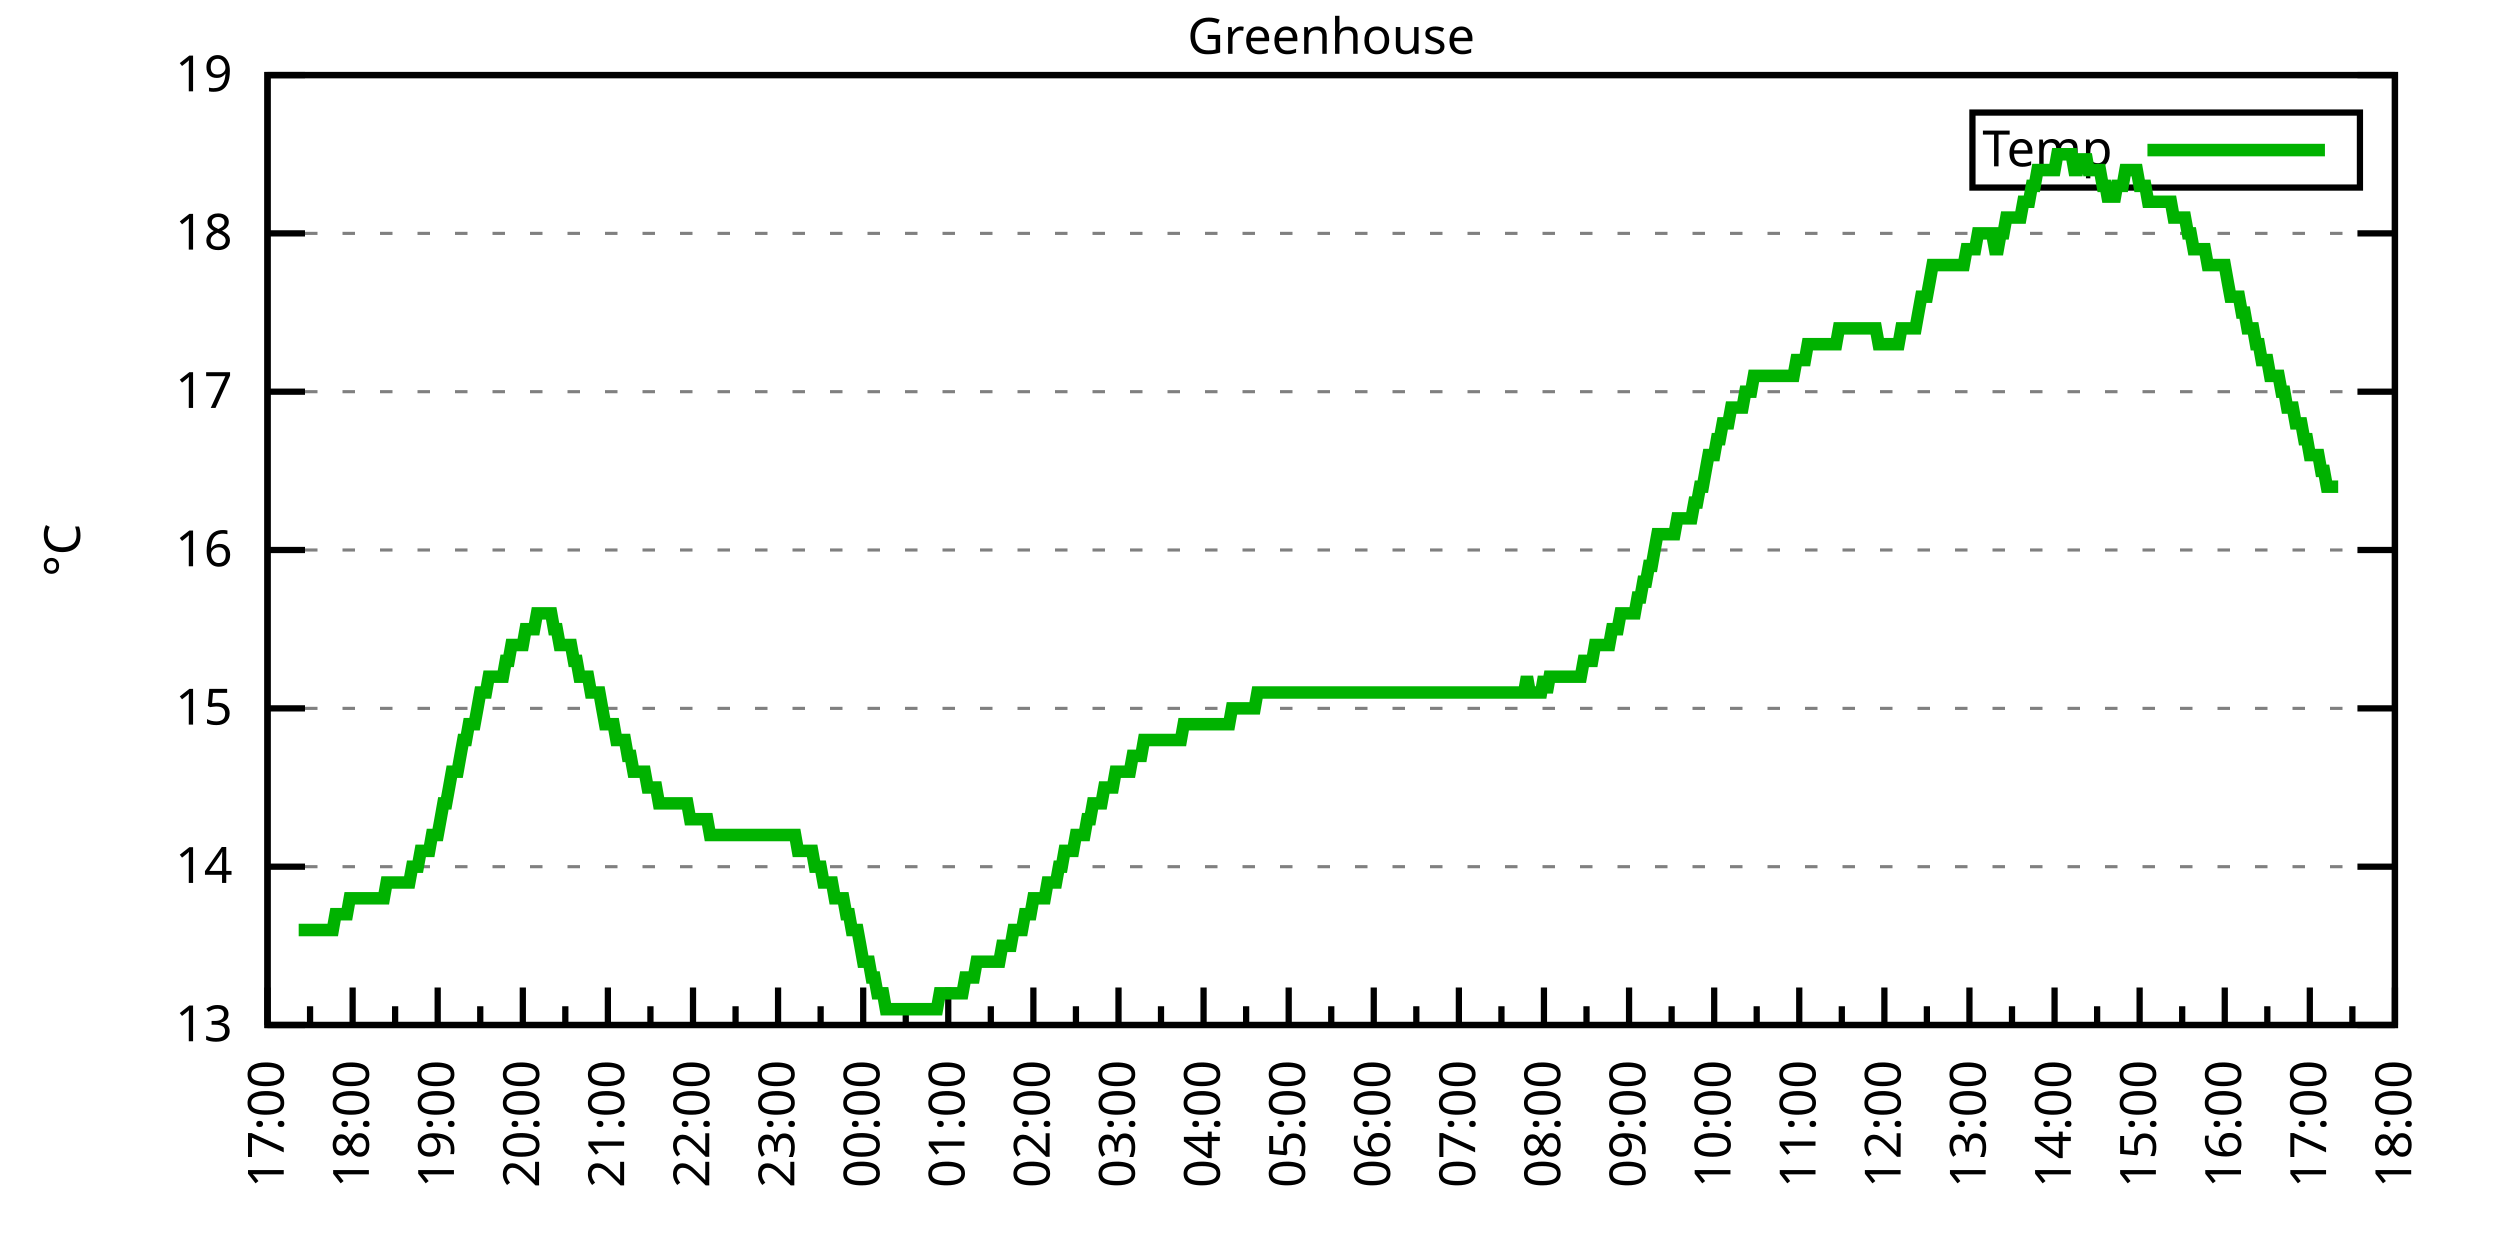
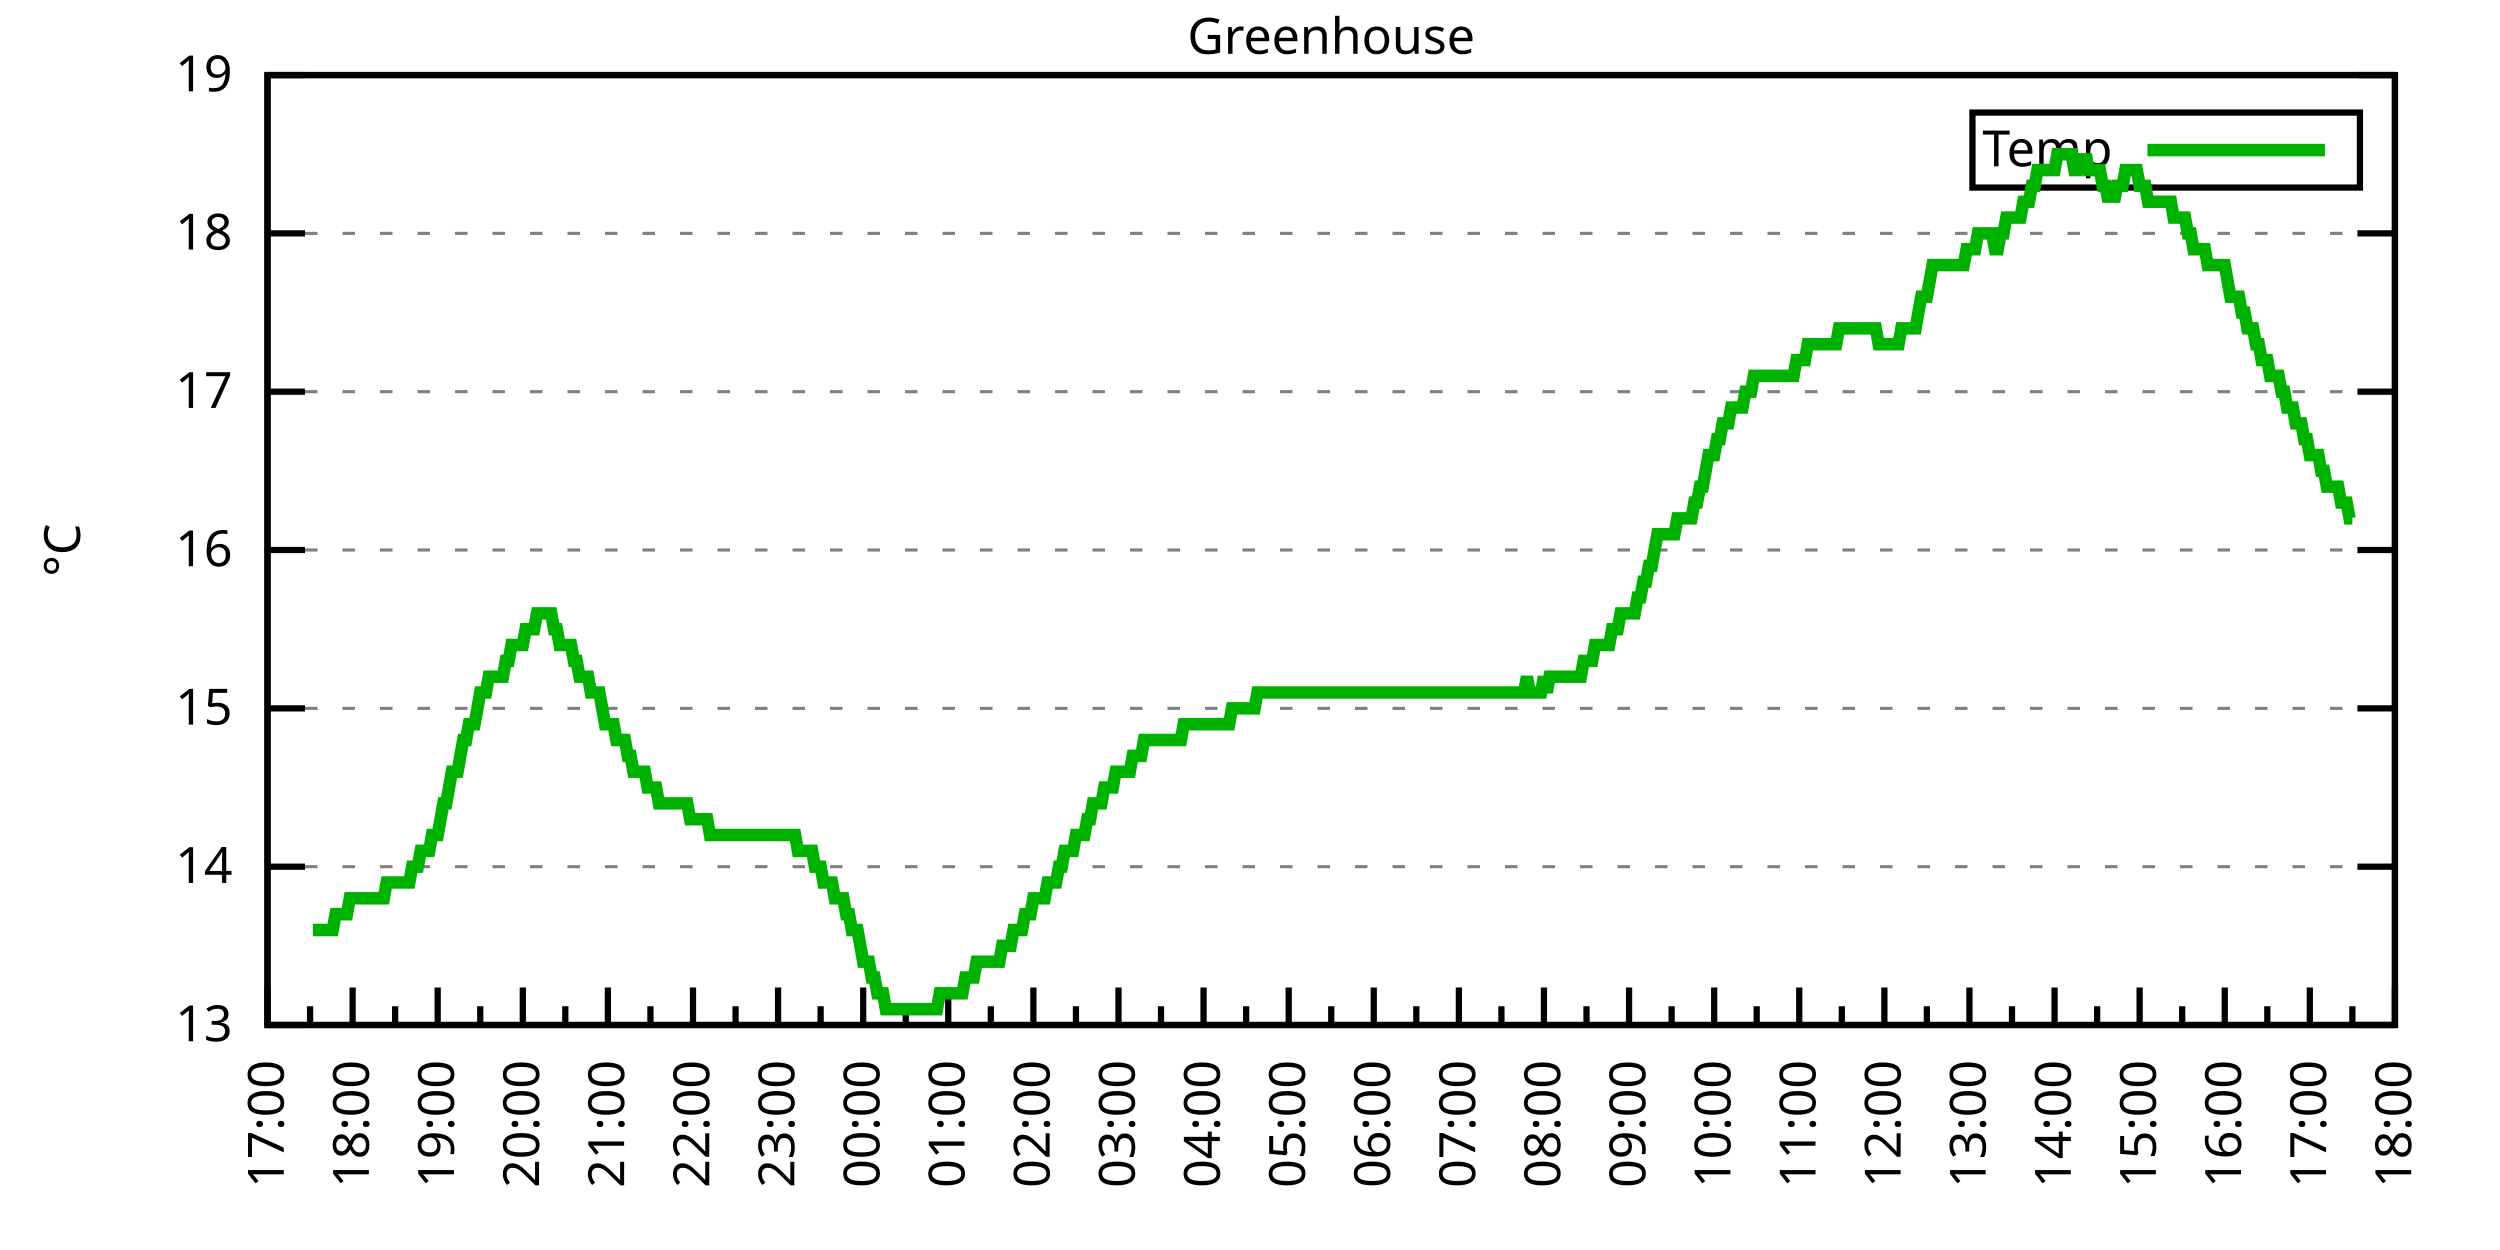
<svg xmlns="http://www.w3.org/2000/svg" xmlns:xlink="http://www.w3.org/1999/xlink" width="400" height="200" viewBox="0 0 400 200">
  <g id="gnuplot_canvas">
    <rect x="0" y="0" width="400" height="200" fill="none" />
    <defs>
      <circle id="gpDot" r="0.5" stroke-width="0.5" stroke="currentColor" />
      <path id="gpPt0" stroke-width="0.333" stroke="currentColor" d="M-1,0 h2 M0,-1 v2" />
      <path id="gpPt1" stroke-width="0.333" stroke="currentColor" d="M-1,-1 L1,1 M1,-1 L-1,1" />
      <path id="gpPt2" stroke-width="0.333" stroke="currentColor" d="M-1,0 L1,0 M0,-1 L0,1 M-1,-1 L1,1 M-1,1 L1,-1" />
      <rect id="gpPt3" stroke-width="0.333" stroke="currentColor" x="-1" y="-1" width="2" height="2" />
      <rect id="gpPt4" stroke-width="0.333" stroke="currentColor" fill="currentColor" x="-1" y="-1" width="2" height="2" />
      <circle id="gpPt5" stroke-width="0.333" stroke="currentColor" cx="0" cy="0" r="1" />
      <use xlink:href="#gpPt5" id="gpPt6" fill="currentColor" stroke="none" />
      <path id="gpPt7" stroke-width="0.333" stroke="currentColor" d="M0,-1.33 L-1.33,0.67 L1.33,0.67 z" />
      <use xlink:href="#gpPt7" id="gpPt8" fill="currentColor" stroke="none" />
      <use xlink:href="#gpPt7" id="gpPt9" stroke="currentColor" transform="rotate(180)" />
      <use xlink:href="#gpPt9" id="gpPt10" fill="currentColor" stroke="none" />
      <use xlink:href="#gpPt3" id="gpPt11" stroke="currentColor" transform="rotate(45)" />
      <use xlink:href="#gpPt11" id="gpPt12" fill="currentColor" stroke="none" />
      <path id="gpPt13" stroke-width="0.333" stroke="currentColor" d="M0,1.330 L1.265,0.411 L0.782,-1.067 L-0.782,-1.076 L-1.265,0.411 z" />
      <use xlink:href="#gpPt13" id="gpPt14" fill="currentColor" stroke="none" />
      <filter id="textbox" filterUnits="objectBoundingBox" x="0" y="0" height="1" width="1">
        <feFlood flood-color="white" flood-opacity="1" result="bgnd" />
        <feComposite in="SourceGraphic" in2="bgnd" operator="atop" />
      </filter>
      <filter id="greybox" filterUnits="objectBoundingBox" x="0" y="0" height="1" width="1">
        <feFlood flood-color="lightgrey" flood-opacity="1" result="grey" />
        <feComposite in="SourceGraphic" in2="grey" operator="atop" />
      </filter>
    </defs>
    <g fill="none" color="white" stroke="currentColor" stroke-width="1.00" stroke-linecap="butt" stroke-linejoin="miter">
</g>
    <g fill="none" color="black" stroke="currentColor" stroke-width="1.00" stroke-linecap="butt" stroke-linejoin="miter">
      <g stroke="none" shape-rendering="crispEdges">
        <polygon fill="rgb(255, 255, 255)" points="42.80,164.00 383.18,164.00 383.18,12.02 42.80,12.02 " />
      </g>
    </g>
    <g fill="none" color="black" stroke="currentColor" stroke-width="1.00" stroke-linecap="butt" stroke-linejoin="miter">
</g>
    <g fill="none" color="black" stroke="black" stroke-width="0.50" stroke-linecap="butt" stroke-linejoin="miter">
</g>
    <g fill="none" color="gray" stroke="currentColor" stroke-width="0.50" stroke-linecap="butt" stroke-linejoin="miter">
      <path stroke="gray" stroke-dasharray="2,4" class="gridline" d="M42.80,164.00 L383.19,164.00  " />
    </g>
    <g fill="none" color="gray" stroke="gray" stroke-width="1.00" stroke-linecap="butt" stroke-linejoin="miter">
</g>
    <g fill="none" color="black" stroke="currentColor" stroke-width="1.00" stroke-linecap="butt" stroke-linejoin="miter">
      <path stroke="black" d="M42.80,164.00 L48.80,164.00 M383.19,164.00 L377.19,164.00  " />
      <g transform="translate(37.20,166.60)" stroke="none" fill="black" font-family="Sans" font-size="8.00" text-anchor="end">
        <text>
          <tspan font-family="Sans"> 13</tspan>
        </text>
      </g>
    </g>
    <g fill="none" color="black" stroke="currentColor" stroke-width="1.00" stroke-linecap="butt" stroke-linejoin="miter">
</g>
    <g fill="none" color="black" stroke="black" stroke-width="0.50" stroke-linecap="butt" stroke-linejoin="miter">
</g>
    <g fill="none" color="gray" stroke="currentColor" stroke-width="0.50" stroke-linecap="butt" stroke-linejoin="miter">
      <path stroke="gray" stroke-dasharray="2,4" class="gridline" d="M42.80,138.67 L383.19,138.67  " />
    </g>
    <g fill="none" color="gray" stroke="gray" stroke-width="1.00" stroke-linecap="butt" stroke-linejoin="miter">
</g>
    <g fill="none" color="black" stroke="currentColor" stroke-width="1.00" stroke-linecap="butt" stroke-linejoin="miter">
      <path stroke="black" d="M42.80,138.67 L48.80,138.67 M383.19,138.67 L377.19,138.67  " />
      <g transform="translate(37.20,141.27)" stroke="none" fill="black" font-family="Sans" font-size="8.00" text-anchor="end">
        <text>
          <tspan font-family="Sans"> 14</tspan>
        </text>
      </g>
    </g>
    <g fill="none" color="black" stroke="currentColor" stroke-width="1.00" stroke-linecap="butt" stroke-linejoin="miter">
</g>
    <g fill="none" color="black" stroke="black" stroke-width="0.50" stroke-linecap="butt" stroke-linejoin="miter">
</g>
    <g fill="none" color="gray" stroke="currentColor" stroke-width="0.50" stroke-linecap="butt" stroke-linejoin="miter">
      <path stroke="gray" stroke-dasharray="2,4" class="gridline" d="M42.80,113.34 L383.19,113.34  " />
    </g>
    <g fill="none" color="gray" stroke="gray" stroke-width="1.00" stroke-linecap="butt" stroke-linejoin="miter">
</g>
    <g fill="none" color="black" stroke="currentColor" stroke-width="1.00" stroke-linecap="butt" stroke-linejoin="miter">
      <path stroke="black" d="M42.80,113.34 L48.80,113.34 M383.19,113.34 L377.19,113.34  " />
      <g transform="translate(37.20,115.94)" stroke="none" fill="black" font-family="Sans" font-size="8.00" text-anchor="end">
        <text>
          <tspan font-family="Sans"> 15</tspan>
        </text>
      </g>
    </g>
    <g fill="none" color="black" stroke="currentColor" stroke-width="1.00" stroke-linecap="butt" stroke-linejoin="miter">
</g>
    <g fill="none" color="black" stroke="black" stroke-width="0.50" stroke-linecap="butt" stroke-linejoin="miter">
</g>
    <g fill="none" color="gray" stroke="currentColor" stroke-width="0.50" stroke-linecap="butt" stroke-linejoin="miter">
      <path stroke="gray" stroke-dasharray="2,4" class="gridline" d="M42.80,88.00 L383.19,88.00  " />
    </g>
    <g fill="none" color="gray" stroke="gray" stroke-width="1.00" stroke-linecap="butt" stroke-linejoin="miter">
</g>
    <g fill="none" color="black" stroke="currentColor" stroke-width="1.00" stroke-linecap="butt" stroke-linejoin="miter">
      <path stroke="black" d="M42.80,88.00 L48.80,88.00 M383.19,88.00 L377.19,88.00  " />
      <g transform="translate(37.20,90.60)" stroke="none" fill="black" font-family="Sans" font-size="8.00" text-anchor="end">
        <text>
          <tspan font-family="Sans"> 16</tspan>
        </text>
      </g>
    </g>
    <g fill="none" color="black" stroke="currentColor" stroke-width="1.00" stroke-linecap="butt" stroke-linejoin="miter">
</g>
    <g fill="none" color="black" stroke="black" stroke-width="0.50" stroke-linecap="butt" stroke-linejoin="miter">
</g>
    <g fill="none" color="gray" stroke="currentColor" stroke-width="0.50" stroke-linecap="butt" stroke-linejoin="miter">
      <path stroke="gray" stroke-dasharray="2,4" class="gridline" d="M42.80,62.67 L383.19,62.67  " />
    </g>
    <g fill="none" color="gray" stroke="gray" stroke-width="1.00" stroke-linecap="butt" stroke-linejoin="miter">
</g>
    <g fill="none" color="black" stroke="currentColor" stroke-width="1.00" stroke-linecap="butt" stroke-linejoin="miter">
      <path stroke="black" d="M42.80,62.67 L48.80,62.67 M383.19,62.67 L377.19,62.67  " />
      <g transform="translate(37.20,65.27)" stroke="none" fill="black" font-family="Sans" font-size="8.00" text-anchor="end">
        <text>
          <tspan font-family="Sans"> 17</tspan>
        </text>
      </g>
    </g>
    <g fill="none" color="black" stroke="currentColor" stroke-width="1.00" stroke-linecap="butt" stroke-linejoin="miter">
</g>
    <g fill="none" color="black" stroke="black" stroke-width="0.50" stroke-linecap="butt" stroke-linejoin="miter">
</g>
    <g fill="none" color="gray" stroke="currentColor" stroke-width="0.50" stroke-linecap="butt" stroke-linejoin="miter">
      <path stroke="gray" stroke-dasharray="2,4" class="gridline" d="M42.80,37.34 L383.19,37.34  " />
    </g>
    <g fill="none" color="gray" stroke="gray" stroke-width="1.00" stroke-linecap="butt" stroke-linejoin="miter">
</g>
    <g fill="none" color="black" stroke="currentColor" stroke-width="1.00" stroke-linecap="butt" stroke-linejoin="miter">
      <path stroke="black" d="M42.80,37.34 L48.80,37.34 M383.19,37.34 L377.19,37.34  " />
      <g transform="translate(37.20,39.94)" stroke="none" fill="black" font-family="Sans" font-size="8.00" text-anchor="end">
        <text>
          <tspan font-family="Sans"> 18</tspan>
        </text>
      </g>
    </g>
    <g fill="none" color="black" stroke="currentColor" stroke-width="1.00" stroke-linecap="butt" stroke-linejoin="miter">
</g>
    <g fill="none" color="black" stroke="black" stroke-width="0.50" stroke-linecap="butt" stroke-linejoin="miter">
</g>
    <g fill="none" color="gray" stroke="currentColor" stroke-width="0.50" stroke-linecap="butt" stroke-linejoin="miter">
      <path stroke="gray" stroke-dasharray="2,4" class="gridline" d="M42.80,12.01 L383.19,12.01  " />
    </g>
    <g fill="none" color="gray" stroke="gray" stroke-width="1.00" stroke-linecap="butt" stroke-linejoin="miter">
</g>
    <g fill="none" color="black" stroke="currentColor" stroke-width="1.00" stroke-linecap="butt" stroke-linejoin="miter">
      <path stroke="black" d="M42.80,12.01 L48.80,12.01 M383.19,12.01 L377.19,12.01  " />
      <g transform="translate(37.20,14.61)" stroke="none" fill="black" font-family="Sans" font-size="8.00" text-anchor="end">
        <text>
          <tspan font-family="Sans"> 19</tspan>
        </text>
      </g>
    </g>
    <g fill="none" color="black" stroke="currentColor" stroke-width="1.00" stroke-linecap="butt" stroke-linejoin="miter">
      <path stroke="black" d="M42.80,164.00 L42.80,158.00  " />
      <g transform="translate(45.40,169.60) rotate(270)" stroke="none" fill="black" font-family="Sans" font-size="8.00" text-anchor="end">
        <text>
          <tspan font-family="Sans">17:00</tspan>
        </text>
      </g>
    </g>
    <g fill="none" color="black" stroke="currentColor" stroke-width="1.00" stroke-linecap="butt" stroke-linejoin="miter">
      <path stroke="black" d="M49.61,164.00 L49.61,161.00 M56.42,164.00 L56.42,158.00  " />
      <g transform="translate(59.02,169.60) rotate(270)" stroke="none" fill="black" font-family="Sans" font-size="8.00" text-anchor="end">
        <text>
          <tspan font-family="Sans">18:00</tspan>
        </text>
      </g>
    </g>
    <g fill="none" color="black" stroke="currentColor" stroke-width="1.00" stroke-linecap="butt" stroke-linejoin="miter">
      <path stroke="black" d="M63.22,164.00 L63.22,161.00 M70.03,164.00 L70.03,158.00  " />
      <g transform="translate(72.63,169.60) rotate(270)" stroke="none" fill="black" font-family="Sans" font-size="8.00" text-anchor="end">
        <text>
          <tspan font-family="Sans">19:00</tspan>
        </text>
      </g>
    </g>
    <g fill="none" color="black" stroke="currentColor" stroke-width="1.00" stroke-linecap="butt" stroke-linejoin="miter">
      <path stroke="black" d="M76.84,164.00 L76.84,161.00 M83.65,164.00 L83.65,158.00  " />
      <g transform="translate(86.25,169.60) rotate(270)" stroke="none" fill="black" font-family="Sans" font-size="8.00" text-anchor="end">
        <text>
          <tspan font-family="Sans">20:00</tspan>
        </text>
      </g>
    </g>
    <g fill="none" color="black" stroke="currentColor" stroke-width="1.00" stroke-linecap="butt" stroke-linejoin="miter">
      <path stroke="black" d="M90.45,164.00 L90.45,161.00 M97.26,164.00 L97.26,158.00  " />
      <g transform="translate(99.86,169.60) rotate(270)" stroke="none" fill="black" font-family="Sans" font-size="8.00" text-anchor="end">
        <text>
          <tspan font-family="Sans">21:00</tspan>
        </text>
      </g>
    </g>
    <g fill="none" color="black" stroke="currentColor" stroke-width="1.00" stroke-linecap="butt" stroke-linejoin="miter">
      <path stroke="black" d="M104.07,164.00 L104.07,161.00 M110.88,164.00 L110.88,158.00  " />
      <g transform="translate(113.48,169.60) rotate(270)" stroke="none" fill="black" font-family="Sans" font-size="8.00" text-anchor="end">
        <text>
          <tspan font-family="Sans">22:00</tspan>
        </text>
      </g>
    </g>
    <g fill="none" color="black" stroke="currentColor" stroke-width="1.00" stroke-linecap="butt" stroke-linejoin="miter">
      <path stroke="black" d="M117.69,164.00 L117.69,161.00 M124.49,164.00 L124.49,158.00  " />
      <g transform="translate(127.09,169.60) rotate(270)" stroke="none" fill="black" font-family="Sans" font-size="8.00" text-anchor="end">
        <text>
          <tspan font-family="Sans">23:00</tspan>
        </text>
      </g>
    </g>
    <g fill="none" color="black" stroke="currentColor" stroke-width="1.00" stroke-linecap="butt" stroke-linejoin="miter">
      <path stroke="black" d="M131.30,164.00 L131.30,161.00 M138.11,164.00 L138.11,158.00  " />
      <g transform="translate(140.71,169.60) rotate(270)" stroke="none" fill="black" font-family="Sans" font-size="8.00" text-anchor="end">
        <text>
          <tspan font-family="Sans">00:00</tspan>
        </text>
      </g>
    </g>
    <g fill="none" color="black" stroke="currentColor" stroke-width="1.00" stroke-linecap="butt" stroke-linejoin="miter">
      <path stroke="black" d="M144.92,164.00 L144.92,161.00 M151.72,164.00 L151.72,158.00  " />
      <g transform="translate(154.32,169.60) rotate(270)" stroke="none" fill="black" font-family="Sans" font-size="8.00" text-anchor="end">
        <text>
          <tspan font-family="Sans">01:00</tspan>
        </text>
      </g>
    </g>
    <g fill="none" color="black" stroke="currentColor" stroke-width="1.00" stroke-linecap="butt" stroke-linejoin="miter">
      <path stroke="black" d="M158.53,164.00 L158.53,161.00 M165.34,164.00 L165.34,158.00  " />
      <g transform="translate(167.94,169.60) rotate(270)" stroke="none" fill="black" font-family="Sans" font-size="8.00" text-anchor="end">
        <text>
          <tspan font-family="Sans">02:00</tspan>
        </text>
      </g>
    </g>
    <g fill="none" color="black" stroke="currentColor" stroke-width="1.00" stroke-linecap="butt" stroke-linejoin="miter">
      <path stroke="black" d="M172.15,164.00 L172.15,161.00 M178.96,164.00 L178.96,158.00  " />
      <g transform="translate(181.56,169.60) rotate(270)" stroke="none" fill="black" font-family="Sans" font-size="8.00" text-anchor="end">
        <text>
          <tspan font-family="Sans">03:00</tspan>
        </text>
      </g>
    </g>
    <g fill="none" color="black" stroke="currentColor" stroke-width="1.00" stroke-linecap="butt" stroke-linejoin="miter">
      <path stroke="black" d="M185.76,164.00 L185.76,161.00 M192.57,164.00 L192.57,158.00  " />
      <g transform="translate(195.17,169.60) rotate(270)" stroke="none" fill="black" font-family="Sans" font-size="8.00" text-anchor="end">
        <text>
          <tspan font-family="Sans">04:00</tspan>
        </text>
      </g>
    </g>
    <g fill="none" color="black" stroke="currentColor" stroke-width="1.00" stroke-linecap="butt" stroke-linejoin="miter">
      <path stroke="black" d="M199.38,164.00 L199.38,161.00 M206.19,164.00 L206.19,158.00  " />
      <g transform="translate(208.79,169.60) rotate(270)" stroke="none" fill="black" font-family="Sans" font-size="8.00" text-anchor="end">
        <text>
          <tspan font-family="Sans">05:00</tspan>
        </text>
      </g>
    </g>
    <g fill="none" color="black" stroke="currentColor" stroke-width="1.00" stroke-linecap="butt" stroke-linejoin="miter">
      <path stroke="black" d="M213.00,164.00 L213.00,161.00 M219.80,164.00 L219.80,158.00  " />
      <g transform="translate(222.40,169.60) rotate(270)" stroke="none" fill="black" font-family="Sans" font-size="8.00" text-anchor="end">
        <text>
          <tspan font-family="Sans">06:00</tspan>
        </text>
      </g>
    </g>
    <g fill="none" color="black" stroke="currentColor" stroke-width="1.00" stroke-linecap="butt" stroke-linejoin="miter">
      <path stroke="black" d="M226.61,164.00 L226.61,161.00 M233.42,164.00 L233.42,158.00  " />
      <g transform="translate(236.02,169.60) rotate(270)" stroke="none" fill="black" font-family="Sans" font-size="8.00" text-anchor="end">
        <text>
          <tspan font-family="Sans">07:00</tspan>
        </text>
      </g>
    </g>
    <g fill="none" color="black" stroke="currentColor" stroke-width="1.00" stroke-linecap="butt" stroke-linejoin="miter">
      <path stroke="black" d="M240.23,164.00 L240.23,161.00 M247.03,164.00 L247.03,158.00  " />
      <g transform="translate(249.63,169.60) rotate(270)" stroke="none" fill="black" font-family="Sans" font-size="8.00" text-anchor="end">
        <text>
          <tspan font-family="Sans">08:00</tspan>
        </text>
      </g>
    </g>
    <g fill="none" color="black" stroke="currentColor" stroke-width="1.00" stroke-linecap="butt" stroke-linejoin="miter">
      <path stroke="black" d="M253.84,164.00 L253.84,161.00 M260.65,164.00 L260.65,158.00  " />
      <g transform="translate(263.25,169.60) rotate(270)" stroke="none" fill="black" font-family="Sans" font-size="8.00" text-anchor="end">
        <text>
          <tspan font-family="Sans">09:00</tspan>
        </text>
      </g>
    </g>
    <g fill="none" color="black" stroke="currentColor" stroke-width="1.00" stroke-linecap="butt" stroke-linejoin="miter">
      <path stroke="black" d="M267.46,164.00 L267.46,161.00 M274.27,164.00 L274.27,158.00  " />
      <g transform="translate(276.87,169.60) rotate(270)" stroke="none" fill="black" font-family="Sans" font-size="8.00" text-anchor="end">
        <text>
          <tspan font-family="Sans">10:00</tspan>
        </text>
      </g>
    </g>
    <g fill="none" color="black" stroke="currentColor" stroke-width="1.00" stroke-linecap="butt" stroke-linejoin="miter">
      <path stroke="black" d="M281.07,164.00 L281.07,161.00 M287.88,164.00 L287.88,158.00  " />
      <g transform="translate(290.48,169.60) rotate(270)" stroke="none" fill="black" font-family="Sans" font-size="8.00" text-anchor="end">
        <text>
          <tspan font-family="Sans">11:00</tspan>
        </text>
      </g>
    </g>
    <g fill="none" color="black" stroke="currentColor" stroke-width="1.00" stroke-linecap="butt" stroke-linejoin="miter">
      <path stroke="black" d="M294.69,164.00 L294.69,161.00 M301.50,164.00 L301.50,158.00  " />
      <g transform="translate(304.10,169.60) rotate(270)" stroke="none" fill="black" font-family="Sans" font-size="8.00" text-anchor="end">
        <text>
          <tspan font-family="Sans">12:00</tspan>
        </text>
      </g>
    </g>
    <g fill="none" color="black" stroke="currentColor" stroke-width="1.00" stroke-linecap="butt" stroke-linejoin="miter">
      <path stroke="black" d="M308.30,164.00 L308.30,161.00 M315.11,164.00 L315.11,158.00  " />
      <g transform="translate(317.71,169.60) rotate(270)" stroke="none" fill="black" font-family="Sans" font-size="8.00" text-anchor="end">
        <text>
          <tspan font-family="Sans">13:00</tspan>
        </text>
      </g>
    </g>
    <g fill="none" color="black" stroke="currentColor" stroke-width="1.00" stroke-linecap="butt" stroke-linejoin="miter">
      <path stroke="black" d="M321.92,164.00 L321.92,161.00 M328.73,164.00 L328.73,158.00  " />
      <g transform="translate(331.33,169.60) rotate(270)" stroke="none" fill="black" font-family="Sans" font-size="8.00" text-anchor="end">
        <text>
          <tspan font-family="Sans">14:00</tspan>
        </text>
      </g>
    </g>
    <g fill="none" color="black" stroke="currentColor" stroke-width="1.00" stroke-linecap="butt" stroke-linejoin="miter">
      <path stroke="black" d="M335.54,164.00 L335.54,161.00 M342.34,164.00 L342.34,158.00  " />
      <g transform="translate(344.94,169.60) rotate(270)" stroke="none" fill="black" font-family="Sans" font-size="8.00" text-anchor="end">
        <text>
          <tspan font-family="Sans">15:00</tspan>
        </text>
      </g>
    </g>
    <g fill="none" color="black" stroke="currentColor" stroke-width="1.00" stroke-linecap="butt" stroke-linejoin="miter">
      <path stroke="black" d="M349.15,164.00 L349.15,161.00 M355.96,164.00 L355.96,158.00  " />
      <g transform="translate(358.56,169.60) rotate(270)" stroke="none" fill="black" font-family="Sans" font-size="8.00" text-anchor="end">
        <text>
          <tspan font-family="Sans">16:00</tspan>
        </text>
      </g>
    </g>
    <g fill="none" color="black" stroke="currentColor" stroke-width="1.00" stroke-linecap="butt" stroke-linejoin="miter">
      <path stroke="black" d="M362.77,164.00 L362.77,161.00 M369.57,164.00 L369.57,158.00  " />
      <g transform="translate(372.17,169.60) rotate(270)" stroke="none" fill="black" font-family="Sans" font-size="8.00" text-anchor="end">
        <text>
          <tspan font-family="Sans">17:00</tspan>
        </text>
      </g>
    </g>
    <g fill="none" color="black" stroke="currentColor" stroke-width="1.00" stroke-linecap="butt" stroke-linejoin="miter">
      <path stroke="black" d="M376.38,164.00 L376.38,161.00 M383.19,164.00 L383.19,158.00  " />
      <g transform="translate(385.79,169.60) rotate(270)" stroke="none" fill="black" font-family="Sans" font-size="8.00" text-anchor="end">
        <text>
          <tspan font-family="Sans">18:00</tspan>
        </text>
      </g>
    </g>
    <g fill="none" color="black" stroke="currentColor" stroke-width="1.00" stroke-linecap="butt" stroke-linejoin="miter">
</g>
    <g fill="none" color="black" stroke="currentColor" stroke-width="1.00" stroke-linecap="butt" stroke-linejoin="miter">
      <path stroke="black" d="M42.80,12.01 L42.80,164.00 L383.19,164.00 L383.19,12.01 L42.80,12.01 Z  " />
    </g>
    <g fill="none" color="black" stroke="currentColor" stroke-width="1.00" stroke-linecap="butt" stroke-linejoin="miter">
      <g transform="translate(12.80,88.01) rotate(270)" stroke="none" fill="black" font-family="Sans" font-size="8.00" text-anchor="middle">
        <text>
          <tspan font-family="Sans">°C</tspan>
        </text>
      </g>
    </g>
    <g fill="none" color="black" stroke="currentColor" stroke-width="1.00" stroke-linecap="butt" stroke-linejoin="miter">
</g>
    <g fill="none" color="black" stroke="currentColor" stroke-width="1.00" stroke-linecap="butt" stroke-linejoin="miter">
      <path stroke="black" d="M315.59,30.01 L315.59,18.01 L377.59,18.01 L377.59,30.01 L315.59,30.01 Z  " />
    </g>
    <g id="Greenhouse_plot_1">
      <g fill="none" color="white" stroke="black" stroke-width="2.00" stroke-linecap="butt" stroke-linejoin="miter">
</g>
      <g fill="none" color="black" stroke="currentColor" stroke-width="2.00" stroke-linecap="butt" stroke-linejoin="miter">
        <g transform="translate(337.99,26.61)" stroke="none" fill="black" font-family="Sans" font-size="8.00" text-anchor="end">
          <text>
            <tspan font-family="Sans">Temp</tspan>
          </text>
        </g>
      </g>
      <g fill="none" color="black" stroke="currentColor" stroke-width="2.00" stroke-linecap="butt" stroke-linejoin="miter">
-         <path stroke="rgb(  0, 178,   0)" d="M343.59,24.01 L371.99,24.01 M47.79,148.80 L48.25,148.80 L48.70,148.80 L49.15,148.80 L49.61,148.80 L50.06,148.80   L50.52,148.80 L50.97,148.80 L51.42,148.80 L51.88,148.80 L52.33,148.80 L52.78,148.80 L53.24,148.80 L53.69,146.27   L54.15,146.27 L54.60,146.27 L55.05,146.27 L55.51,146.27 L55.96,143.73 L56.42,143.73 L56.87,143.73 L57.32,143.73   L57.78,143.73 L58.23,143.73 L58.68,143.73 L59.14,143.73 L59.59,143.73 L60.05,143.73 L60.50,143.73 L60.95,143.73   L61.41,143.73 L61.86,141.20 L62.32,141.20 L62.77,141.20 L63.22,141.20 L63.68,141.20 L64.13,141.20 L64.58,141.20   L65.04,141.20 L65.49,141.20 L65.95,138.67 L66.40,138.67 L66.85,138.67 L67.31,136.14 L67.76,136.14 L68.22,136.14   L68.67,136.14 L69.12,133.60 L69.58,133.60 L70.03,133.60 L70.49,131.07 L70.94,128.54 L71.39,128.54 L71.85,126.00   L72.30,123.47 L72.75,123.47 L73.21,123.47 L73.66,120.94 L74.12,118.40 L74.57,118.40 L75.02,115.87 L75.48,115.87   L75.93,115.87 L76.39,113.34 L76.84,110.80 L77.29,110.80 L77.75,110.80 L78.20,108.27 L78.65,108.27 L79.11,108.27   L79.56,108.27 L80.02,108.27 L80.47,108.27 L80.92,105.74 L81.38,105.74 L81.83,103.20 L82.29,103.20 L82.74,103.20   L83.19,103.20 L83.65,103.20 L84.10,100.67 L84.55,100.67 L85.01,100.67 L85.46,100.67 L85.92,98.14 L86.37,98.14   L86.82,98.14 L87.28,98.14 L87.73,98.14 L88.19,98.14 L88.64,100.67 L89.09,100.67 L89.55,103.20 L90.00,103.20   L90.45,103.20 L90.91,103.20 L91.36,103.20 L91.82,105.74 L92.27,105.74 L92.72,108.27 L93.18,108.27 L93.63,108.27   L94.09,108.27 L94.54,110.80 L94.99,110.80 L95.45,110.80 L95.90,110.80 L96.35,113.34 L96.81,115.87 L97.26,115.87   L97.72,115.87 L98.17,115.87 L98.62,118.40 L99.08,118.40 L99.53,118.40 L99.99,118.40 L100.44,120.94 L100.89,120.94   L101.35,123.47 L101.80,123.47 L102.25,123.47 L102.71,123.47 L103.16,123.47 L103.62,126.00 L104.07,126.00 L104.52,126.00   L104.98,126.00 L105.43,128.54 L105.89,128.54 L106.34,128.54 L106.79,128.54 L107.25,128.54 L107.70,128.54 L108.15,128.54   L108.61,128.54 L109.06,128.54 L109.52,128.54 L109.97,128.54 L110.42,131.07 L110.88,131.07 L111.33,131.07 L111.79,131.07   L112.24,131.07 L112.69,131.07 L113.15,131.07 L113.60,133.60 L114.05,133.60 L114.51,133.60 L114.96,133.60 L115.42,133.60   L115.87,133.60 L116.32,133.60 L116.78,133.60 L117.23,133.60 L117.69,133.60 L118.14,133.60 L118.59,133.60 L119.05,133.60   L119.50,133.60 L119.96,133.60 L120.41,133.60 L120.86,133.60 L121.32,133.60 L121.77,133.60 L122.22,133.60 L122.68,133.60   L123.13,133.60 L123.59,133.60 L124.04,133.60 L124.49,133.60 L124.95,133.60 L125.40,133.60 L125.86,133.60 L126.31,133.60   L126.76,133.60 L127.22,133.60 L127.67,136.14 L128.12,136.14 L128.58,136.14 L129.03,136.14 L129.49,136.14 L129.94,136.14   L130.39,138.67 L130.85,138.67 L131.30,138.67 L131.76,141.20 L132.21,141.20 L132.66,141.20 L133.12,141.20 L133.57,143.73   L134.02,143.73 L134.48,143.73 L134.93,143.73 L135.39,146.27 L135.84,146.27 L136.29,148.80 L136.75,148.80 L137.20,148.80   L137.66,151.33 L138.11,153.87 L138.56,153.87 L139.02,153.87 L139.47,156.40 L139.92,156.40 L140.38,158.93 L140.83,158.93   L141.29,158.93 L141.74,161.47 L142.19,161.47 L142.65,161.47 L143.10,161.47 L143.56,161.47 L144.01,161.47 L144.46,161.47   L144.92,161.47 L145.37,161.47 L145.82,161.47 L146.28,161.47 L146.73,161.47 L147.19,161.47 L147.64,161.47 L148.09,161.47   L148.55,161.47 L149.00,161.47 L149.46,161.47 L149.91,161.47 L150.36,158.93 L150.82,158.93 L151.27,158.93 L151.72,158.93   L152.18,158.93 L152.63,158.93 L153.09,158.93 L153.54,158.93 L153.99,158.93 L154.45,156.40 L154.90,156.40 L155.36,156.40   L155.81,156.40 L156.26,153.87 L156.72,153.87 L157.17,153.87 L157.62,153.87 L158.08,153.87 L158.53,153.87 L158.99,153.87   L159.44,153.87 L159.89,153.87 L160.35,151.33 L160.80,151.33 L161.26,151.33 L161.71,151.33 L162.16,148.80 L162.62,148.80   L163.07,148.80 L163.52,148.80 L163.98,146.27 L164.43,146.27 L164.89,146.27 L165.34,143.73 L165.79,143.73 L166.25,143.73   L166.70,143.73 L167.16,143.73 L167.61,141.20 L168.06,141.20 L168.52,141.20 L168.97,141.20 L169.43,138.67 L169.88,138.67   L170.33,136.14 L170.79,136.14 L171.24,136.14 L171.69,136.14 L172.15,133.60 L172.60,133.60 L173.06,133.60 L173.51,133.60   L173.96,131.07 L174.42,131.07 L174.87,128.54 L175.33,128.54 L175.78,128.54 L176.23,128.54 L176.69,126.00 L177.14,126.00   L177.59,126.00 L178.05,126.00 L178.50,123.47 L178.96,123.47 L179.41,123.47 L179.86,123.47 L180.32,123.47 L180.77,123.47   L181.23,120.94 L181.68,120.94 L182.13,120.94 L182.59,120.94 L183.04,118.40 L183.49,118.40 L183.95,118.40 L184.40,118.40   L184.86,118.40 L185.31,118.40 L185.76,118.40 L186.22,118.40 L186.67,118.40 L187.13,118.40 L187.58,118.40 L188.03,118.40   L188.49,118.40 L188.94,118.40 L189.39,115.87 L189.85,115.87 L190.30,115.87 L190.76,115.87 L191.21,115.87 L191.66,115.87   L192.12,115.87 L192.57,115.87 L193.03,115.87 L193.48,115.87 L193.93,115.87 L194.39,115.87 L194.84,115.87 L195.29,115.87   L195.75,115.87 L196.20,115.87 L196.66,115.87 L197.11,113.34 L197.56,113.34 L198.02,113.34 L198.47,113.34 L198.93,113.34   L199.38,113.34 L199.83,113.34 L200.29,113.34 L200.74,113.34 L201.19,110.80 L201.65,110.80 L202.10,110.80 L202.56,110.80   L203.01,110.80 L203.46,110.80 L203.92,110.80 L204.37,110.80 L204.83,110.80 L205.28,110.80 L205.73,110.80 L206.19,110.80   L206.64,110.80 L207.09,110.80 L207.55,110.80 L208.00,110.80 L208.46,110.80 L208.91,110.80 L209.36,110.80 L209.82,110.80   L210.27,110.80 L210.73,110.80 L211.18,110.80 L211.63,110.80 L212.09,110.80 L212.54,110.80 L213.00,110.80 L213.45,110.80   L213.90,110.80 L214.36,110.80 L214.81,110.80 L215.26,110.80 L215.72,110.80 L216.17,110.80 L216.63,110.80 L217.08,110.80   L217.53,110.80 L217.99,110.80 L218.44,110.80 L218.90,110.80 L219.35,110.80 L219.80,110.80 L220.26,110.80 L220.71,110.80   L221.16,110.80 L221.62,110.80 L222.07,110.80 L222.53,110.80 L222.98,110.80 L223.43,110.80 L223.89,110.80 L224.34,110.80   L224.80,110.80 L225.25,110.80 L225.70,110.80 L226.16,110.80 L226.61,110.80 L227.06,110.80 L227.52,110.80 L227.97,110.80   L228.43,110.80 L228.88,110.80 L229.33,110.80 L229.79,110.80 L230.24,110.80 L230.70,110.80 L231.15,110.80 L231.60,110.80   L232.06,110.80 L232.51,110.80 L232.96,110.80 L233.42,110.80 L233.87,110.80 L234.33,110.80 L234.78,110.80 L235.23,110.80   L235.69,110.80 L236.14,110.80 L236.60,110.80 L237.05,110.80 L237.50,110.80 L237.96,110.80 L238.41,110.80 L238.86,110.80   L239.32,110.80 L239.77,110.80 L240.23,110.80 L240.68,110.80 L241.13,110.80 L241.59,110.80 L242.04,110.80 L242.50,110.80   L242.95,110.80 L243.40,110.80 L243.86,110.80 L244.31,108.27 L244.76,110.80 L245.22,110.80 L245.67,110.80 L246.13,110.80   L246.58,110.80 L247.03,108.27 L247.49,110.80 L247.94,108.27 L248.40,108.27 L248.85,108.27 L249.30,108.27 L249.76,108.27   L250.21,108.27 L250.66,108.27 L251.12,108.27 L251.57,108.27 L252.03,108.27 L252.48,108.27 L252.93,108.27 L253.39,105.74   L253.84,105.74 L254.30,105.74 L254.75,105.74 L255.20,103.20 L255.66,103.20 L256.11,103.20 L256.56,103.20 L257.02,103.20   L257.47,103.20 L257.93,100.67 L258.38,100.67 L258.83,100.67 L259.29,98.14 L259.74,98.14 L260.20,98.14 L260.65,98.14   L261.10,98.14 L261.56,98.14 L262.01,95.60 L262.47,95.60 L262.92,93.07 L263.37,93.07 L263.83,90.54 L264.28,90.54   L264.73,88.00 L265.19,85.47 L265.64,85.47 L266.10,85.47 L266.55,85.47 L267.00,85.47 L267.46,85.47 L267.91,85.47   L268.37,82.94 L268.82,82.94 L269.27,82.94 L269.73,82.94 L270.18,82.94 L270.63,82.94 L271.09,80.41 L271.54,80.41   L272.00,77.87 L272.45,77.87 L272.90,75.34 L273.36,72.81 L273.81,72.81 L274.27,72.81 L274.72,70.27 L275.17,70.27   L275.63,67.74 L276.08,67.74 L276.53,67.74 L276.99,65.21 L277.44,65.21 L277.90,65.21 L278.35,65.21 L278.80,65.21   L279.26,62.67 L279.71,62.67 L280.17,62.67 L280.62,60.14 L281.07,60.14 L281.53,60.14 L281.98,60.14 L282.43,60.14   L282.89,60.14 L283.34,60.14 L283.80,60.14 L284.25,60.14 L284.70,60.14 L285.16,60.14 L285.61,60.14 L286.07,60.14   L286.52,60.14 L286.97,60.14 L287.43,57.61 L287.88,57.61 L288.33,57.61 L288.79,57.61 L289.24,55.07 L289.70,55.07   L290.15,55.07 L290.60,55.07 L291.06,55.07 L291.51,55.07 L291.97,55.07 L292.42,55.07 L292.87,55.07 L293.33,55.07   L293.78,55.07 L294.23,52.54 L294.69,52.54 L295.14,52.54 L295.60,52.54 L296.05,52.54 L296.50,52.54 L296.96,52.54   L297.41,52.54 L297.87,52.54 L298.32,52.54 L298.77,52.54 L299.23,52.54 L299.68,52.54 L300.13,52.54 L300.59,55.07   L301.04,55.07 L301.50,55.07 L301.95,55.07 L302.40,55.07 L302.86,55.07 L303.31,55.07 L303.77,55.07 L304.22,52.54   L304.67,52.54 L305.13,52.54 L305.58,52.54 L306.03,52.54 L306.49,52.54 L306.94,50.01 L307.40,47.47 L307.85,47.47   L308.30,47.47 L308.76,44.94 L309.21,42.41 L309.67,42.41 L310.12,42.41 L310.57,42.41 L311.03,42.41 L311.48,42.41   L311.94,42.41 L312.39,42.41 L312.84,42.41 L313.30,42.41 L313.75,42.41 L314.20,42.41 L314.66,39.87 L315.11,39.87   L315.57,39.87 L316.02,39.87 L316.47,37.34 L316.93,37.34 L317.38,37.34 L317.84,37.34 L318.29,37.34 L318.74,37.34   L319.20,39.87 L319.65,39.87 L320.10,37.34 L320.56,37.34 L321.01,34.81 L321.47,34.81 L321.92,34.81 L322.37,34.81   L322.83,34.81 L323.28,34.81 L323.74,32.28 L324.19,32.28 L324.64,32.28 L325.10,29.74 L325.55,29.74 L326.00,27.21   L326.46,27.21 L326.91,27.21 L327.37,27.21 L327.82,27.21 L328.27,27.21 L328.73,27.21 L329.18,24.68 L329.64,24.68   L330.09,24.68 L330.54,24.68 L331.00,24.68 L331.45,24.68 L331.90,27.21 L332.36,27.21 L332.81,24.68 L333.27,27.21   L333.72,24.68 L334.17,27.21 L334.63,27.21 L335.08,27.21 L335.54,27.21 L335.99,27.21 L336.44,29.74 L336.90,29.74   L337.35,32.28 L337.80,29.74 L338.26,32.28 L338.71,29.74 L339.17,29.74 L339.62,29.74 L340.07,27.21 L340.53,27.21   L340.98,27.21 L341.44,27.21 L341.89,27.21 L342.34,29.74 L342.80,29.74 L343.25,29.74 L343.70,32.28 L344.16,32.28   L344.61,32.28 L345.07,32.28 L345.52,32.28 L345.97,32.28 L346.43,32.28 L346.88,32.28 L347.34,32.28 L347.79,34.81   L348.24,34.81 L348.70,34.81 L349.15,34.81 L349.60,34.81 L350.06,37.34 L350.51,37.34 L350.97,39.87 L351.42,39.87   L351.87,39.87 L352.33,39.87 L352.78,39.87 L353.24,42.41 L353.69,42.41 L354.14,42.41 L354.60,42.41 L355.05,42.41   L355.50,42.41 L355.96,42.41 L356.41,44.94 L356.87,47.47 L357.32,47.47 L357.77,47.47 L358.23,47.47 L358.68,50.01   L359.14,50.01 L359.59,52.54 L360.04,52.54 L360.50,52.54 L360.95,55.07 L361.41,55.07 L361.86,57.61 L362.31,57.61   L362.77,57.61 L363.22,60.14 L363.67,60.14 L364.13,60.14 L364.58,60.14 L365.04,62.67 L365.49,62.67 L365.94,65.21   L366.40,65.21 L366.85,65.21 L367.31,67.74 L367.76,67.74 L368.21,67.74 L368.67,70.27 L369.12,70.27 L369.57,72.81   L370.03,72.81 L370.48,72.81 L370.94,72.81 L371.39,75.34 L371.84,75.34 L372.30,77.87 L372.75,77.87 L373.21,77.87   L373.66,77.87 L374.11,77.87  " />
+         <path stroke="rgb(  0, 178,   0)" d="M343.59,24.01 L371.99,24.01 M50.06,148.80 L50.52,148.80 L50.97,148.80 L51.42,148.80 L51.88,148.80 L52.33,148.80   L52.78,148.80 L53.24,148.80 L53.69,146.27 L54.15,146.27 L54.60,146.27 L55.05,146.27 L55.51,146.27 L55.96,143.73   L56.42,143.73 L56.87,143.73 L57.32,143.73 L57.78,143.73 L58.23,143.73 L58.68,143.73 L59.14,143.73 L59.59,143.73   L60.05,143.73 L60.50,143.73 L60.95,143.73 L61.41,143.73 L61.86,141.20 L62.32,141.20 L62.77,141.20 L63.22,141.20   L63.68,141.20 L64.13,141.20 L64.58,141.20 L65.04,141.20 L65.49,141.20 L65.95,138.67 L66.40,138.67 L66.85,138.67   L67.31,136.14 L67.76,136.14 L68.22,136.14 L68.67,136.14 L69.12,133.60 L69.58,133.60 L70.03,133.60 L70.49,131.07   L70.94,128.54 L71.39,128.54 L71.85,126.00 L72.30,123.47 L72.75,123.47 L73.21,123.47 L73.66,120.94 L74.12,118.40   L74.57,118.40 L75.02,115.87 L75.48,115.87 L75.93,115.87 L76.39,113.34 L76.84,110.80 L77.29,110.80 L77.75,110.80   L78.20,108.27 L78.65,108.27 L79.11,108.27 L79.56,108.27 L80.02,108.27 L80.47,108.27 L80.92,105.74 L81.38,105.74   L81.83,103.20 L82.29,103.20 L82.74,103.20 L83.19,103.20 L83.65,103.20 L84.10,100.67 L84.55,100.67 L85.01,100.67   L85.46,100.67 L85.92,98.14 L86.37,98.14 L86.82,98.14 L87.28,98.14 L87.73,98.14 L88.19,98.14 L88.64,100.67   L89.09,100.67 L89.55,103.20 L90.00,103.20 L90.45,103.20 L90.91,103.20 L91.36,103.20 L91.82,105.74 L92.27,105.74   L92.72,108.27 L93.18,108.27 L93.63,108.27 L94.09,108.27 L94.54,110.80 L94.99,110.80 L95.45,110.80 L95.90,110.80   L96.35,113.34 L96.81,115.87 L97.26,115.87 L97.72,115.87 L98.17,115.87 L98.62,118.40 L99.08,118.40 L99.53,118.40   L99.99,118.40 L100.44,120.94 L100.89,120.94 L101.35,123.47 L101.80,123.47 L102.25,123.47 L102.71,123.47 L103.16,123.47   L103.62,126.00 L104.07,126.00 L104.52,126.00 L104.98,126.00 L105.43,128.54 L105.89,128.54 L106.34,128.54 L106.79,128.54   L107.25,128.54 L107.70,128.54 L108.15,128.54 L108.61,128.54 L109.06,128.54 L109.52,128.54 L109.97,128.54 L110.42,131.07   L110.88,131.07 L111.33,131.07 L111.79,131.07 L112.24,131.07 L112.69,131.07 L113.15,131.07 L113.60,133.60 L114.05,133.60   L114.51,133.60 L114.96,133.60 L115.42,133.60 L115.87,133.60 L116.32,133.60 L116.78,133.60 L117.23,133.60 L117.69,133.60   L118.14,133.60 L118.59,133.60 L119.05,133.60 L119.50,133.60 L119.96,133.60 L120.41,133.60 L120.86,133.60 L121.32,133.60   L121.77,133.60 L122.22,133.60 L122.68,133.60 L123.13,133.60 L123.59,133.60 L124.04,133.60 L124.49,133.60 L124.95,133.60   L125.40,133.60 L125.86,133.60 L126.31,133.60 L126.76,133.60 L127.22,133.60 L127.67,136.14 L128.12,136.14 L128.58,136.14   L129.03,136.14 L129.49,136.14 L129.94,136.14 L130.39,138.67 L130.85,138.67 L131.30,138.67 L131.76,141.20 L132.21,141.20   L132.66,141.20 L133.12,141.20 L133.57,143.73 L134.02,143.73 L134.48,143.73 L134.93,143.73 L135.39,146.27 L135.84,146.27   L136.29,148.80 L136.75,148.80 L137.20,148.80 L137.66,151.33 L138.11,153.87 L138.56,153.87 L139.02,153.87 L139.47,156.40   L139.92,156.40 L140.38,158.93 L140.83,158.93 L141.29,158.93 L141.74,161.47 L142.19,161.47 L142.65,161.47 L143.10,161.47   L143.56,161.47 L144.01,161.47 L144.46,161.47 L144.92,161.47 L145.37,161.47 L145.82,161.47 L146.28,161.47 L146.73,161.47   L147.19,161.47 L147.64,161.47 L148.09,161.47 L148.55,161.47 L149.00,161.47 L149.46,161.47 L149.91,161.47 L150.36,158.93   L150.82,158.93 L151.27,158.93 L151.72,158.93 L152.18,158.93 L152.63,158.93 L153.09,158.93 L153.54,158.93 L153.99,158.93   L154.45,156.40 L154.90,156.40 L155.36,156.40 L155.81,156.40 L156.26,153.87 L156.72,153.87 L157.17,153.87 L157.62,153.87   L158.08,153.87 L158.53,153.87 L158.99,153.87 L159.44,153.87 L159.89,153.87 L160.35,151.33 L160.80,151.33 L161.26,151.33   L161.71,151.33 L162.16,148.80 L162.62,148.80 L163.07,148.80 L163.52,148.80 L163.98,146.27 L164.43,146.27 L164.89,146.27   L165.34,143.73 L165.79,143.73 L166.25,143.73 L166.70,143.73 L167.16,143.73 L167.61,141.20 L168.06,141.20 L168.52,141.20   L168.97,141.20 L169.43,138.67 L169.88,138.67 L170.33,136.14 L170.79,136.14 L171.24,136.14 L171.69,136.14 L172.15,133.60   L172.60,133.60 L173.06,133.60 L173.51,133.60 L173.96,131.07 L174.42,131.07 L174.87,128.54 L175.33,128.54 L175.78,128.54   L176.23,128.54 L176.69,126.00 L177.14,126.00 L177.59,126.00 L178.05,126.00 L178.50,123.47 L178.96,123.47 L179.41,123.47   L179.86,123.47 L180.32,123.47 L180.77,123.47 L181.23,120.94 L181.68,120.94 L182.13,120.94 L182.59,120.94 L183.04,118.40   L183.49,118.40 L183.95,118.40 L184.40,118.40 L184.86,118.40 L185.31,118.40 L185.76,118.40 L186.22,118.40 L186.67,118.40   L187.13,118.40 L187.58,118.40 L188.03,118.40 L188.49,118.40 L188.94,118.40 L189.39,115.87 L189.85,115.87 L190.30,115.87   L190.76,115.87 L191.21,115.87 L191.66,115.87 L192.12,115.87 L192.57,115.87 L193.03,115.87 L193.48,115.87 L193.93,115.87   L194.39,115.87 L194.84,115.87 L195.29,115.87 L195.75,115.87 L196.20,115.87 L196.66,115.87 L197.11,113.34 L197.56,113.34   L198.02,113.34 L198.47,113.34 L198.93,113.34 L199.38,113.34 L199.83,113.34 L200.29,113.34 L200.74,113.34 L201.19,110.80   L201.65,110.80 L202.10,110.80 L202.56,110.80 L203.01,110.80 L203.46,110.80 L203.92,110.80 L204.37,110.80 L204.83,110.80   L205.28,110.80 L205.73,110.80 L206.19,110.80 L206.64,110.80 L207.09,110.80 L207.55,110.80 L208.00,110.80 L208.46,110.80   L208.91,110.80 L209.36,110.80 L209.82,110.80 L210.27,110.80 L210.73,110.80 L211.18,110.80 L211.63,110.80 L212.09,110.80   L212.54,110.80 L213.00,110.80 L213.45,110.80 L213.90,110.80 L214.36,110.80 L214.81,110.80 L215.26,110.80 L215.72,110.80   L216.17,110.80 L216.63,110.80 L217.08,110.80 L217.53,110.80 L217.99,110.80 L218.44,110.80 L218.90,110.80 L219.35,110.80   L219.80,110.80 L220.26,110.80 L220.71,110.80 L221.16,110.80 L221.62,110.80 L222.07,110.80 L222.53,110.80 L222.98,110.80   L223.43,110.80 L223.89,110.80 L224.34,110.80 L224.80,110.80 L225.25,110.80 L225.70,110.80 L226.16,110.80 L226.61,110.80   L227.06,110.80 L227.52,110.80 L227.97,110.80 L228.43,110.80 L228.88,110.80 L229.33,110.80 L229.79,110.80 L230.24,110.80   L230.70,110.80 L231.15,110.80 L231.60,110.80 L232.06,110.80 L232.51,110.80 L232.96,110.80 L233.42,110.80 L233.87,110.80   L234.33,110.80 L234.78,110.80 L235.23,110.80 L235.69,110.80 L236.14,110.80 L236.60,110.80 L237.05,110.80 L237.50,110.80   L237.96,110.80 L238.41,110.80 L238.86,110.80 L239.32,110.80 L239.77,110.80 L240.23,110.80 L240.68,110.80 L241.13,110.80   L241.59,110.80 L242.04,110.80 L242.50,110.80 L242.95,110.80 L243.40,110.80 L243.86,110.80 L244.31,108.27 L244.76,110.80   L245.22,110.80 L245.67,110.80 L246.13,110.80 L246.58,110.80 L247.03,108.27 L247.49,110.80 L247.94,108.27 L248.40,108.27   L248.85,108.27 L249.30,108.27 L249.76,108.27 L250.21,108.27 L250.66,108.27 L251.12,108.27 L251.57,108.27 L252.03,108.27   L252.48,108.27 L252.93,108.27 L253.39,105.74 L253.84,105.74 L254.30,105.74 L254.75,105.74 L255.20,103.20 L255.66,103.20   L256.11,103.20 L256.56,103.20 L257.02,103.20 L257.47,103.20 L257.93,100.67 L258.38,100.67 L258.83,100.67 L259.29,98.14   L259.74,98.14 L260.20,98.14 L260.65,98.14 L261.10,98.14 L261.56,98.14 L262.01,95.60 L262.47,95.60 L262.92,93.07   L263.37,93.07 L263.83,90.54 L264.28,90.54 L264.73,88.00 L265.19,85.47 L265.64,85.47 L266.10,85.47 L266.55,85.47   L267.00,85.47 L267.46,85.47 L267.91,85.47 L268.37,82.94 L268.82,82.94 L269.27,82.94 L269.73,82.94 L270.18,82.94   L270.63,82.94 L271.09,80.41 L271.54,80.41 L272.00,77.87 L272.45,77.87 L272.90,75.34 L273.36,72.81 L273.81,72.81   L274.27,72.81 L274.72,70.27 L275.17,70.27 L275.63,67.74 L276.08,67.74 L276.53,67.74 L276.99,65.21 L277.44,65.21   L277.90,65.21 L278.35,65.21 L278.80,65.21 L279.26,62.67 L279.71,62.67 L280.17,62.67 L280.62,60.14 L281.07,60.14   L281.53,60.14 L281.98,60.14 L282.43,60.14 L282.89,60.14 L283.34,60.14 L283.80,60.14 L284.25,60.14 L284.70,60.14   L285.16,60.14 L285.61,60.14 L286.07,60.14 L286.52,60.14 L286.97,60.14 L287.43,57.61 L287.88,57.61 L288.33,57.61   L288.79,57.61 L289.24,55.07 L289.70,55.07 L290.15,55.07 L290.60,55.07 L291.06,55.07 L291.51,55.07 L291.97,55.07   L292.42,55.07 L292.87,55.07 L293.33,55.07 L293.78,55.07 L294.23,52.54 L294.69,52.54 L295.14,52.54 L295.60,52.54   L296.05,52.54 L296.50,52.54 L296.96,52.54 L297.41,52.54 L297.87,52.54 L298.32,52.54 L298.77,52.54 L299.23,52.54   L299.68,52.54 L300.13,52.54 L300.59,55.07 L301.04,55.07 L301.50,55.07 L301.95,55.07 L302.40,55.07 L302.86,55.07   L303.31,55.07 L303.77,55.07 L304.22,52.54 L304.67,52.54 L305.13,52.54 L305.58,52.54 L306.03,52.54 L306.49,52.54   L306.94,50.01 L307.40,47.47 L307.85,47.47 L308.30,47.47 L308.76,44.94 L309.21,42.41 L309.67,42.41 L310.12,42.41   L310.57,42.41 L311.03,42.41 L311.48,42.41 L311.94,42.41 L312.39,42.41 L312.84,42.41 L313.30,42.41 L313.75,42.41   L314.20,42.41 L314.66,39.87 L315.11,39.87 L315.57,39.87 L316.02,39.87 L316.47,37.34 L316.93,37.34 L317.38,37.34   L317.84,37.34 L318.29,37.34 L318.74,37.34 L319.20,39.87 L319.65,39.87 L320.10,37.34 L320.56,37.34 L321.01,34.81   L321.47,34.81 L321.92,34.81 L322.37,34.81 L322.83,34.81 L323.28,34.81 L323.74,32.28 L324.19,32.28 L324.64,32.28   L325.10,29.74 L325.55,29.74 L326.00,27.21 L326.46,27.21 L326.91,27.21 L327.37,27.21 L327.82,27.21 L328.27,27.21   L328.73,27.21 L329.18,24.68 L329.64,24.68 L330.09,24.68 L330.54,24.68 L331.00,24.68 L331.45,24.68 L331.90,27.21   L332.36,27.21 L332.81,24.68 L333.27,27.21 L333.72,24.68 L334.17,27.21 L334.63,27.21 L335.08,27.21 L335.54,27.21   L335.99,27.21 L336.44,29.74 L336.90,29.74 L337.35,32.28 L337.80,29.74 L338.26,32.28 L338.71,29.74 L339.17,29.74   L339.62,29.74 L340.07,27.21 L340.53,27.21 L340.98,27.21 L341.44,27.21 L341.89,27.21 L342.34,29.74 L342.80,29.74   L343.25,29.74 L343.70,32.28 L344.16,32.28 L344.61,32.28 L345.07,32.28 L345.52,32.28 L345.97,32.28 L346.43,32.28   L346.88,32.28 L347.34,32.28 L347.79,34.81 L348.24,34.81 L348.70,34.81 L349.15,34.81 L349.60,34.81 L350.06,37.34   L350.51,37.34 L350.97,39.87 L351.42,39.87 L351.87,39.87 L352.33,39.87 L352.78,39.87 L353.24,42.41 L353.69,42.41   L354.14,42.41 L354.60,42.41 L355.05,42.41 L355.50,42.41 L355.96,42.41 L356.41,44.94 L356.87,47.47 L357.32,47.47   L357.77,47.47 L358.23,47.47 L358.68,50.01 L359.14,50.01 L359.59,52.54 L360.04,52.54 L360.50,52.54 L360.95,55.07   L361.41,55.07 L361.86,57.61 L362.31,57.61 L362.77,57.61 L363.22,60.14 L363.67,60.14 L364.13,60.14 L364.58,60.14   L365.04,62.67 L365.49,62.67 L365.94,65.21 L366.40,65.21 L366.85,65.21 L367.31,67.74 L367.76,67.74 L368.21,67.74   L368.67,70.27 L369.12,70.27 L369.57,72.81 L370.03,72.81 L370.48,72.81 L370.94,72.81 L371.39,75.34 L371.84,75.34   L372.30,77.87 L372.75,77.87 L373.21,77.87 L373.66,77.87 L374.11,77.87 L374.57,80.41 L375.02,80.41 L375.47,80.41   L375.93,82.94 L376.38,82.94  " />
      </g>
    </g>
    <g fill="none" color="black" stroke="currentColor" stroke-width="2.00" stroke-linecap="butt" stroke-linejoin="miter">
</g>
    <g fill="none" color="black" stroke="black" stroke-width="1.00" stroke-linecap="butt" stroke-linejoin="miter">
</g>
    <g fill="none" color="black" stroke="currentColor" stroke-width="1.00" stroke-linecap="butt" stroke-linejoin="miter">
      <path stroke="black" d="M42.80,12.01 L42.80,164.00 L383.19,164.00 L383.19,12.01 L42.80,12.01 Z  " />
    </g>
    <g fill="none" color="black" stroke="currentColor" stroke-width="1.00" stroke-linecap="butt" stroke-linejoin="miter">
      <g transform="translate(212.99,8.61)" stroke="none" fill="black" font-family="Sans" font-size="8.00" text-anchor="middle">
        <text>
          <tspan font-family="Sans">Greenhouse</tspan>
        </text>
      </g>
    </g>
    <g fill="none" color="black" stroke="currentColor" stroke-width="1.00" stroke-linecap="butt" stroke-linejoin="miter">
</g>
  </g>
</svg>
